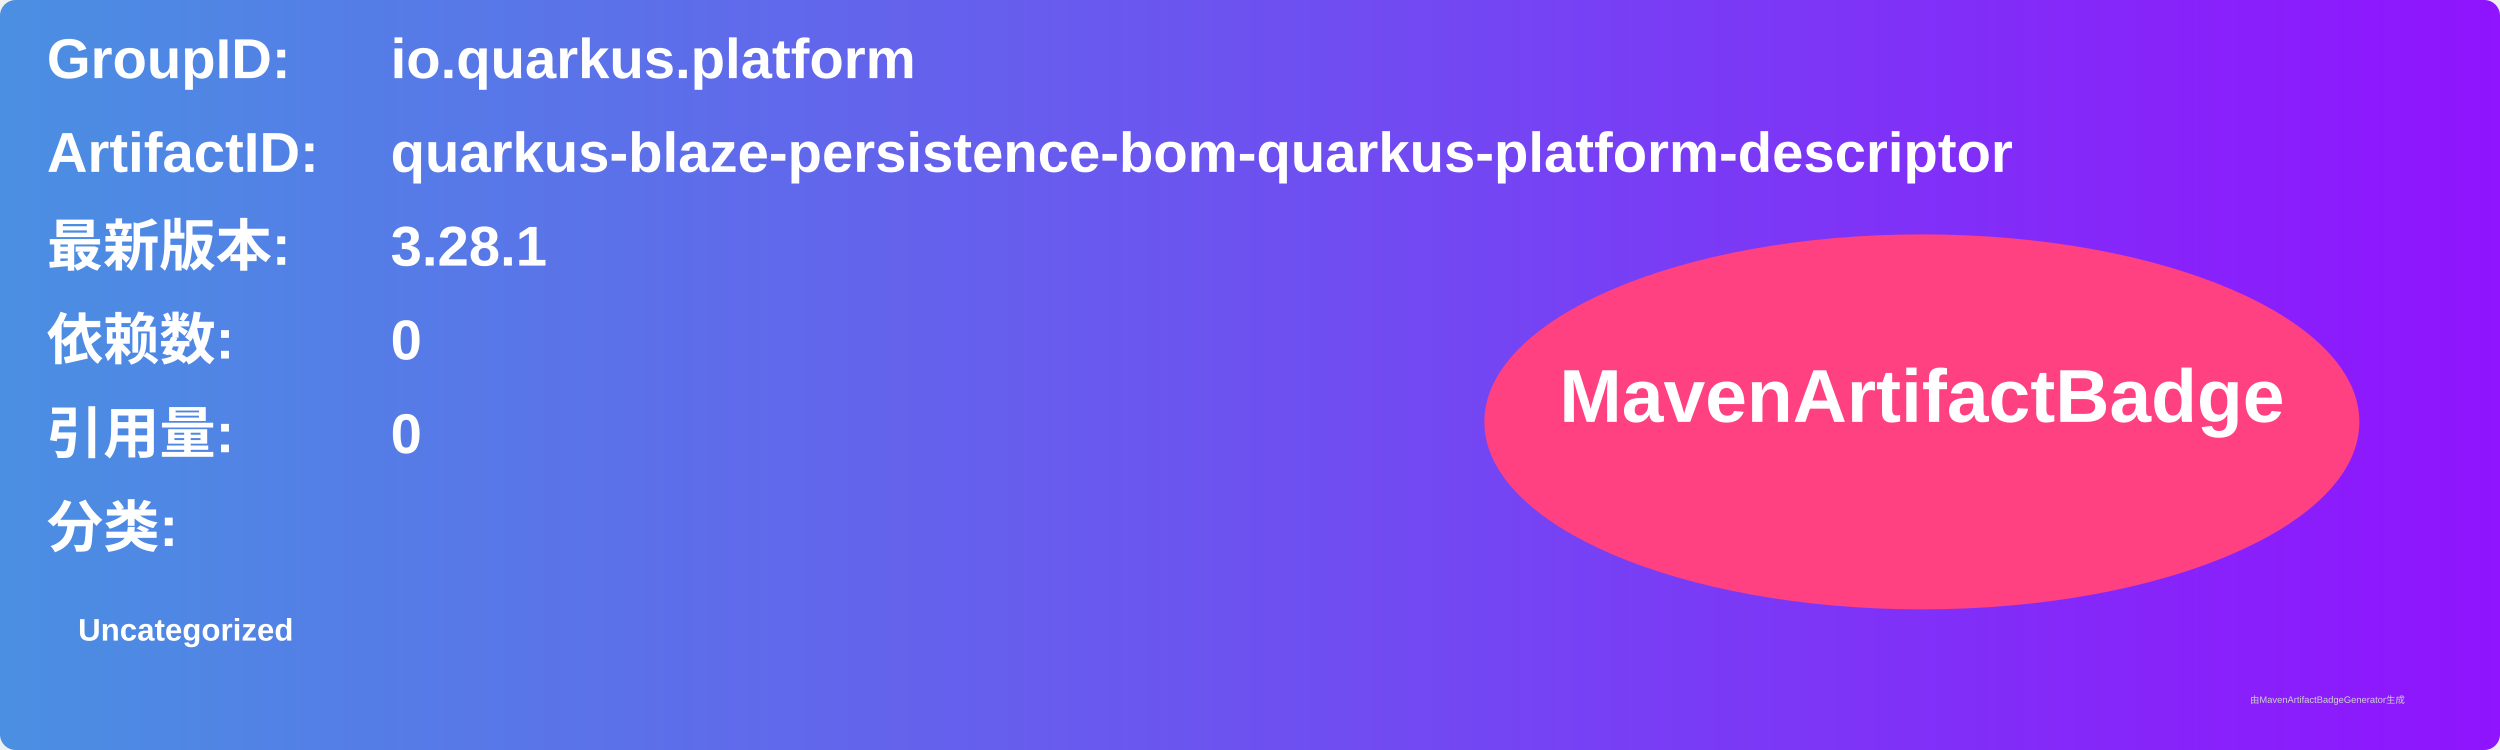
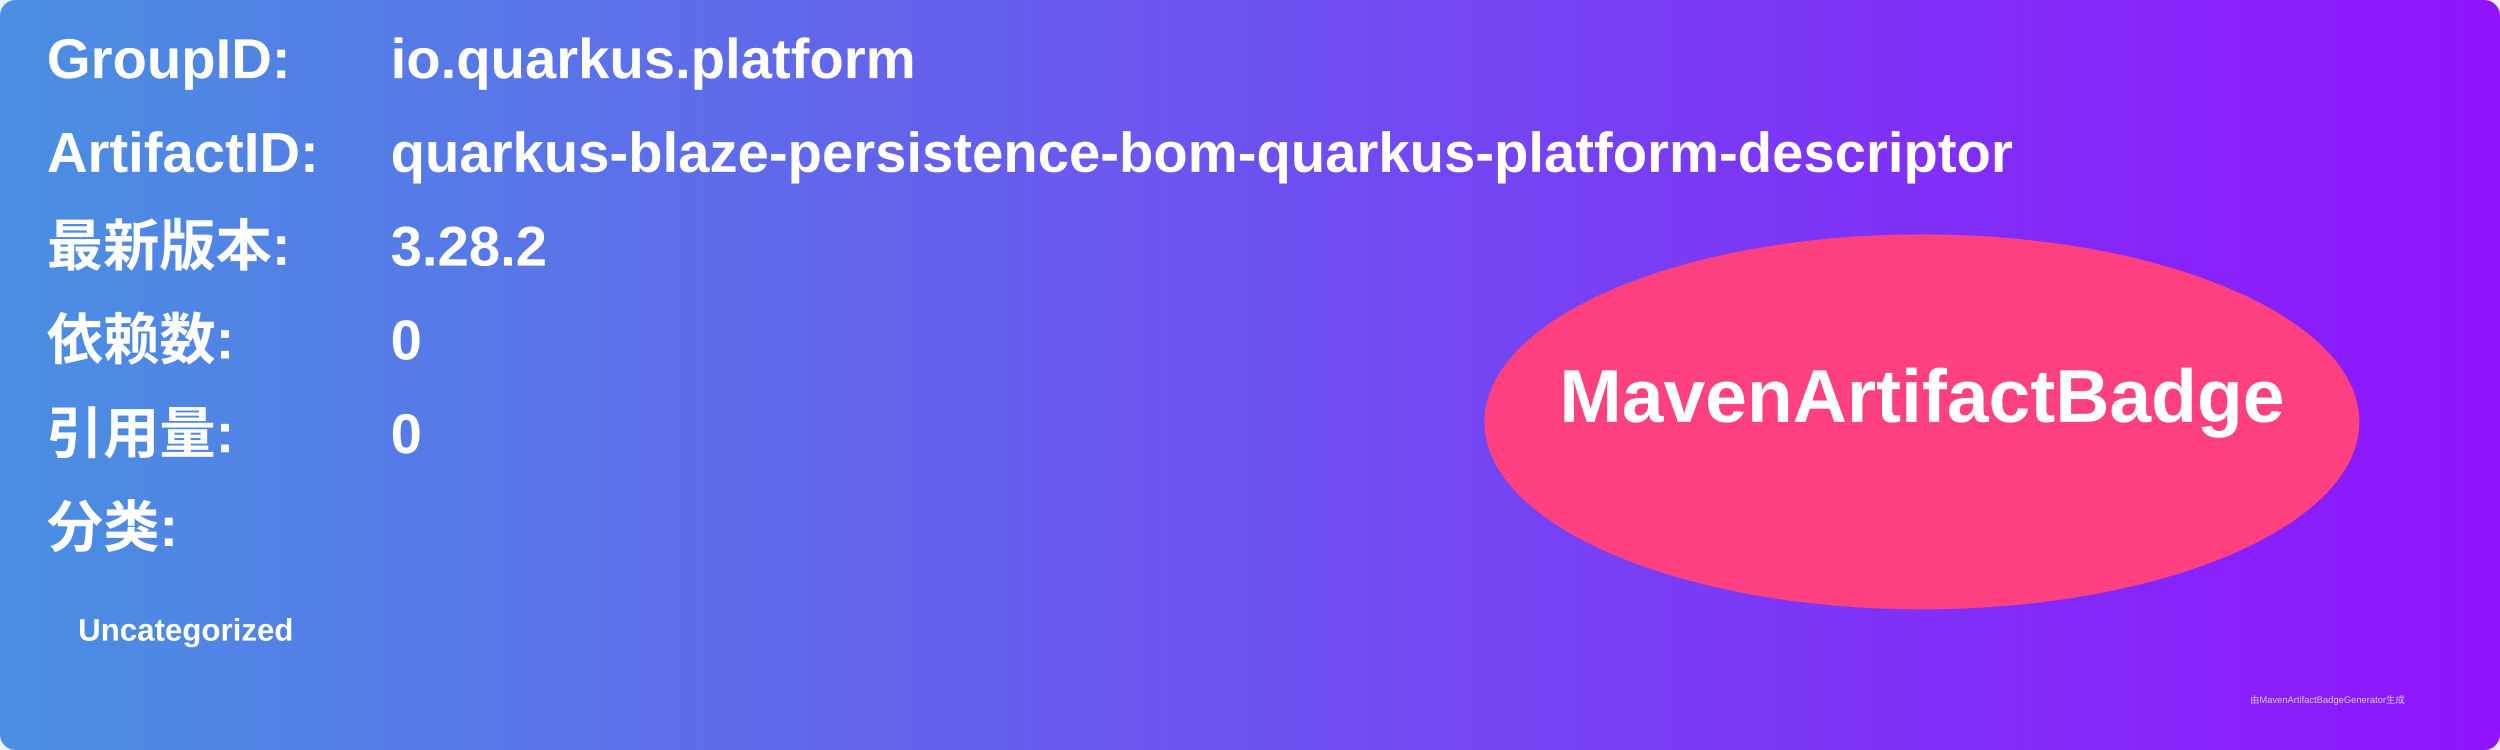
<svg xmlns="http://www.w3.org/2000/svg" width="800" height="240" viewBox="0 0 800 240">
  <linearGradient id="grad" x1="0%" y1="0%" x2="100%" y2="0%">
    <stop offset="0%" stop-color="#4a90e2" />
    <stop offset="100%" stop-color="#9013fe" />
  </linearGradient>
  <rect width="100%" height="100%" rx="5" ry="5" fill="url(#grad)" />
  <g transform="translate(15, 15)">
    <text x="0" y="10" font-family="Arial" font-size="18" fill="white" font-weight="bold" width="260">GroupID:</text>
    <text x="110" y="10" font-family="Arial" font-size="18" fill="white" font-weight="bold" width="460">io.quarkus.platform</text>
    <text x="0" y="40" font-family="Arial" font-size="18" fill="white" font-weight="bold" width="260">ArtifactID:</text>
    <text x="110" y="40" font-family="Arial" font-size="18" fill="white" font-weight="bold" width="460">quarkus-blaze-persistence-bom-quarkus-platform-descriptor</text>
    <text x="0" y="70" font-family="Arial" font-size="18" fill="white" font-weight="bold">最新版本:</text>
    <text x="110" y="70" font-family="Arial" font-size="18" fill="white" font-weight="bold">
-       <tspan font-weight="bold">3.28.1</tspan>
+       <tspan font-weight="bold">3.28.2</tspan>
    </text>
    <text x="0" y="100" font-family="Arial" font-size="18" fill="white" font-weight="bold">依赖数: </text>
    <text x="110" y="100" font-family="Arial" font-size="18" fill="white">
      <tspan font-weight="bold">0</tspan>
    </text>
    <text x="0" y="130" font-family="Arial" font-size="18" fill="white" font-weight="bold">引用量: </text>
    <text x="110" y="130" font-family="Arial" font-size="18" fill="white">
      <tspan font-weight="bold">0</tspan>
    </text>
    <text x="0" y="160" font-family="Arial" font-size="18" fill="white" font-weight="bold">分类:</text>
    <text x="10" y="190" font-family="Arial" font-size="10" fill="white">
      <tspan font-weight="bold">Uncategorized</tspan>
    </text>
    <ellipse cx="600" cy="120" rx="140" ry="60" fill="#ff4081" />
    <text x="600" y="120" text-anchor="middle" font-family="Arial" font-size="24" fill="white" font-weight="bold">MavenArtifactBadge</text>
  </g>
  <text x="720" y="225" font-family="Arial" font-size="3" fill="#d0d0d0">由MavenArtifactBadgeGenerator生成</text>
</svg>
